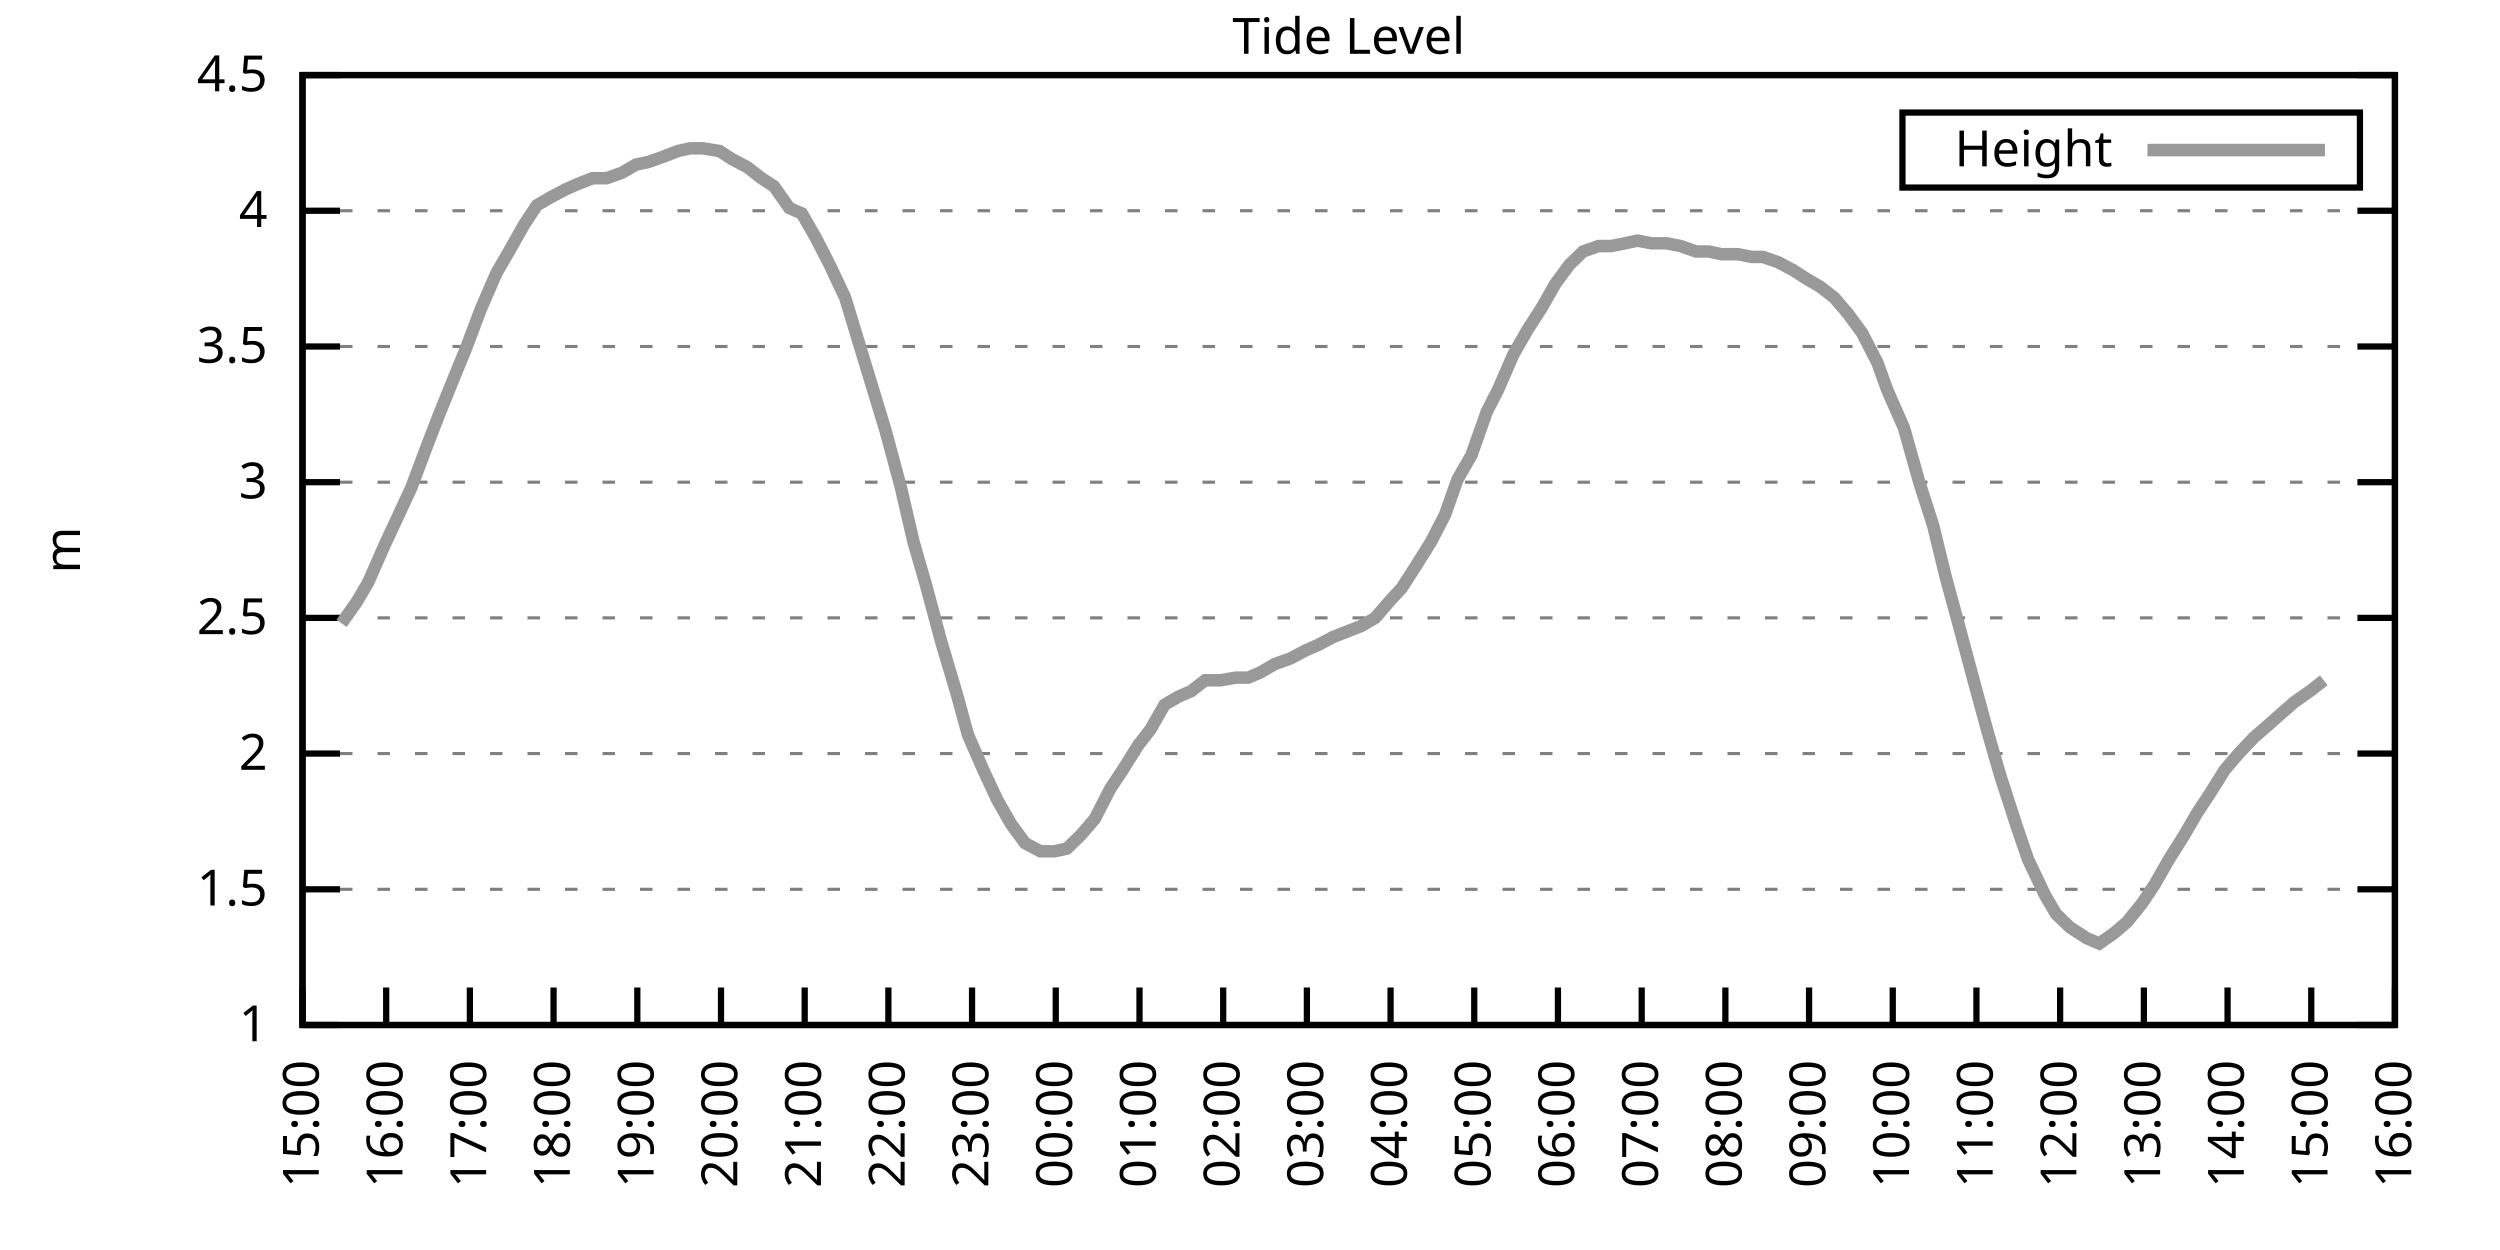
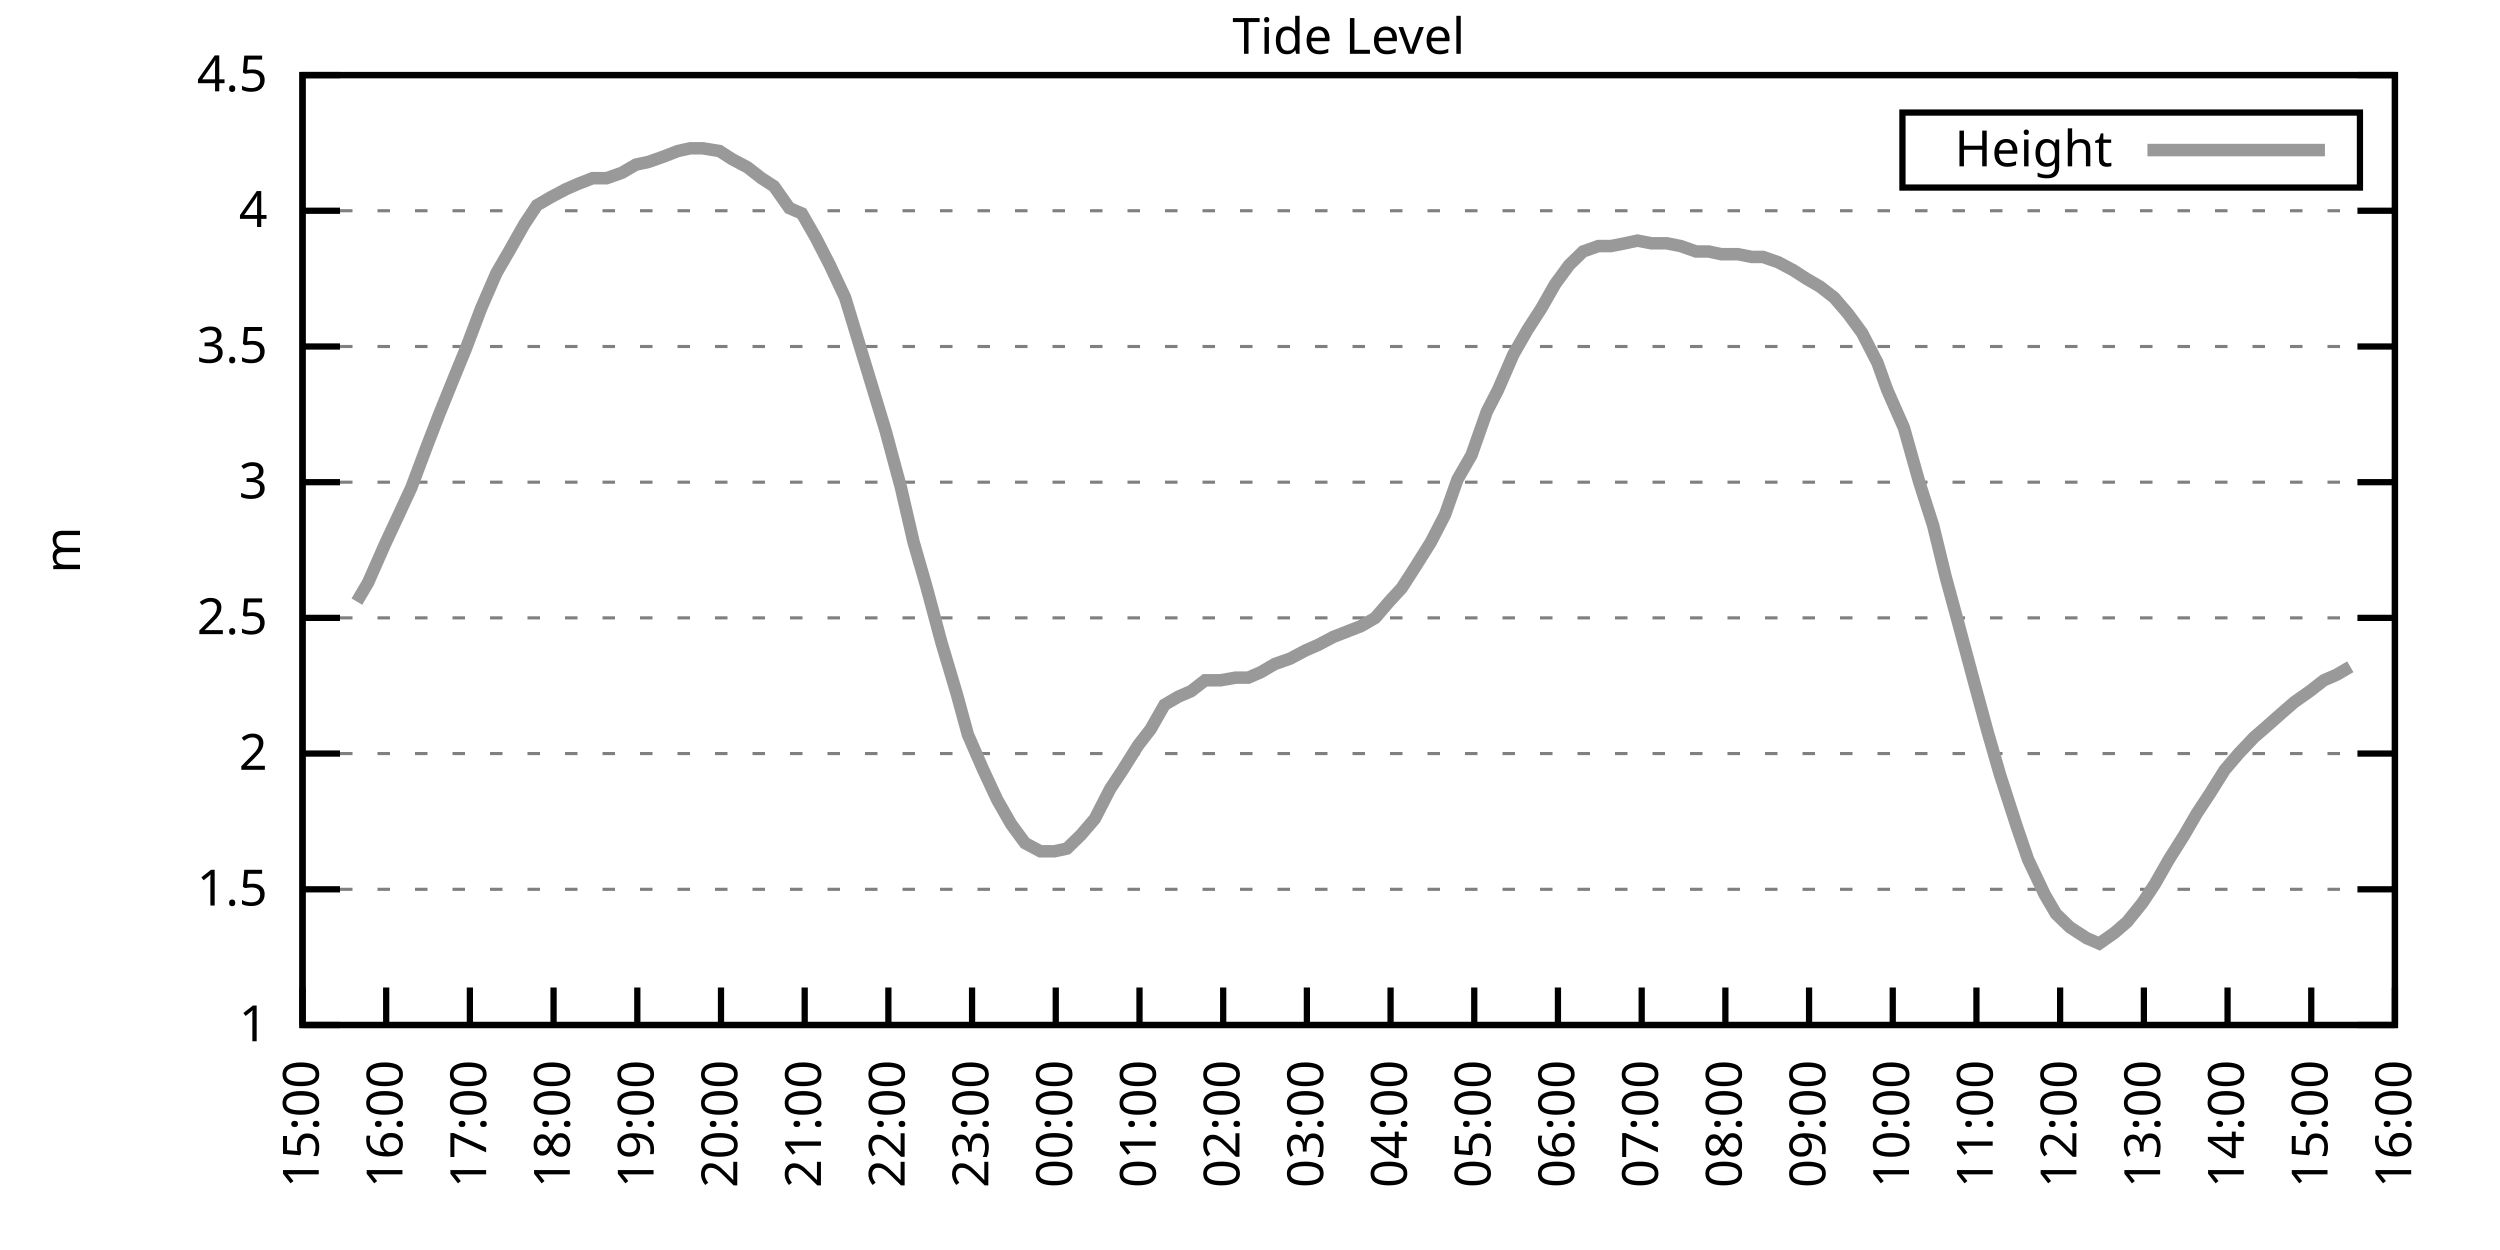
<svg xmlns="http://www.w3.org/2000/svg" xmlns:xlink="http://www.w3.org/1999/xlink" width="400" height="200" viewBox="0 0 400 200">
  <g id="gnuplot_canvas">
    <rect x="0" y="0" width="400" height="200" fill="none" />
    <defs>
      <circle id="gpDot" r="0.5" stroke-width="0.5" stroke="currentColor" />
      <path id="gpPt0" stroke-width="0.333" stroke="currentColor" d="M-1,0 h2 M0,-1 v2" />
      <path id="gpPt1" stroke-width="0.333" stroke="currentColor" d="M-1,-1 L1,1 M1,-1 L-1,1" />
      <path id="gpPt2" stroke-width="0.333" stroke="currentColor" d="M-1,0 L1,0 M0,-1 L0,1 M-1,-1 L1,1 M-1,1 L1,-1" />
      <rect id="gpPt3" stroke-width="0.333" stroke="currentColor" x="-1" y="-1" width="2" height="2" />
      <rect id="gpPt4" stroke-width="0.333" stroke="currentColor" fill="currentColor" x="-1" y="-1" width="2" height="2" />
      <circle id="gpPt5" stroke-width="0.333" stroke="currentColor" cx="0" cy="0" r="1" />
      <use xlink:href="#gpPt5" id="gpPt6" fill="currentColor" stroke="none" />
      <path id="gpPt7" stroke-width="0.333" stroke="currentColor" d="M0,-1.33 L-1.33,0.67 L1.33,0.67 z" />
      <use xlink:href="#gpPt7" id="gpPt8" fill="currentColor" stroke="none" />
      <use xlink:href="#gpPt7" id="gpPt9" stroke="currentColor" transform="rotate(180)" />
      <use xlink:href="#gpPt9" id="gpPt10" fill="currentColor" stroke="none" />
      <use xlink:href="#gpPt3" id="gpPt11" stroke="currentColor" transform="rotate(45)" />
      <use xlink:href="#gpPt11" id="gpPt12" fill="currentColor" stroke="none" />
      <path id="gpPt13" stroke-width="0.333" stroke="currentColor" d="M0,1.330 L1.265,0.411 L0.782,-1.067 L-0.782,-1.076 L-1.265,0.411 z" />
      <use xlink:href="#gpPt13" id="gpPt14" fill="currentColor" stroke="none" />
      <filter id="textbox" filterUnits="objectBoundingBox" x="0" y="0" height="1" width="1">
        <feFlood flood-color="white" flood-opacity="1" result="bgnd" />
        <feComposite in="SourceGraphic" in2="bgnd" operator="atop" />
      </filter>
      <filter id="greybox" filterUnits="objectBoundingBox" x="0" y="0" height="1" width="1">
        <feFlood flood-color="lightgrey" flood-opacity="1" result="grey" />
        <feComposite in="SourceGraphic" in2="grey" operator="atop" />
      </filter>
    </defs>
    <g fill="none" color="white" stroke="currentColor" stroke-width="1.00" stroke-linecap="butt" stroke-linejoin="miter">
</g>
    <g fill="none" color="black" stroke="currentColor" stroke-width="1.00" stroke-linecap="butt" stroke-linejoin="miter">
      <g stroke="none" shape-rendering="crispEdges">
        <polygon fill="rgb(255, 255, 255)" points="48.40,164.00 383.18,164.00 383.18,12.02 48.40,12.02 " />
      </g>
    </g>
    <g fill="none" color="black" stroke="currentColor" stroke-width="1.00" stroke-linecap="butt" stroke-linejoin="miter">
</g>
    <g fill="none" color="black" stroke="black" stroke-width="0.50" stroke-linecap="butt" stroke-linejoin="miter">
</g>
    <g fill="none" color="gray" stroke="currentColor" stroke-width="0.50" stroke-linecap="butt" stroke-linejoin="miter">
      <path stroke="gray" stroke-dasharray="2,4" class="gridline" d="M48.40,164.00 L383.19,164.00  " />
    </g>
    <g fill="none" color="gray" stroke="gray" stroke-width="1.00" stroke-linecap="butt" stroke-linejoin="miter">
</g>
    <g fill="none" color="black" stroke="currentColor" stroke-width="1.00" stroke-linecap="butt" stroke-linejoin="miter">
      <path stroke="black" d="M48.40,164.00 L54.40,164.00 M383.19,164.00 L377.19,164.00  " />
      <g transform="translate(42.80,166.60)" stroke="none" fill="black" font-family="Sans" font-size="8.00" text-anchor="end">
        <text>
          <tspan font-family="Sans"> 1</tspan>
        </text>
      </g>
    </g>
    <g fill="none" color="black" stroke="currentColor" stroke-width="1.00" stroke-linecap="butt" stroke-linejoin="miter">
</g>
    <g fill="none" color="black" stroke="black" stroke-width="0.50" stroke-linecap="butt" stroke-linejoin="miter">
</g>
    <g fill="none" color="gray" stroke="currentColor" stroke-width="0.50" stroke-linecap="butt" stroke-linejoin="miter">
      <path stroke="gray" stroke-dasharray="2,4" class="gridline" d="M48.40,142.29 L383.19,142.29  " />
    </g>
    <g fill="none" color="gray" stroke="gray" stroke-width="1.00" stroke-linecap="butt" stroke-linejoin="miter">
</g>
    <g fill="none" color="black" stroke="currentColor" stroke-width="1.00" stroke-linecap="butt" stroke-linejoin="miter">
      <path stroke="black" d="M48.40,142.29 L54.40,142.29 M383.19,142.29 L377.19,142.29  " />
      <g transform="translate(42.80,144.89)" stroke="none" fill="black" font-family="Sans" font-size="8.00" text-anchor="end">
        <text>
          <tspan font-family="Sans"> 1.5</tspan>
        </text>
      </g>
    </g>
    <g fill="none" color="black" stroke="currentColor" stroke-width="1.00" stroke-linecap="butt" stroke-linejoin="miter">
</g>
    <g fill="none" color="black" stroke="black" stroke-width="0.50" stroke-linecap="butt" stroke-linejoin="miter">
</g>
    <g fill="none" color="gray" stroke="currentColor" stroke-width="0.50" stroke-linecap="butt" stroke-linejoin="miter">
      <path stroke="gray" stroke-dasharray="2,4" class="gridline" d="M48.40,120.57 L383.19,120.57  " />
    </g>
    <g fill="none" color="gray" stroke="gray" stroke-width="1.00" stroke-linecap="butt" stroke-linejoin="miter">
</g>
    <g fill="none" color="black" stroke="currentColor" stroke-width="1.00" stroke-linecap="butt" stroke-linejoin="miter">
      <path stroke="black" d="M48.40,120.57 L54.40,120.57 M383.19,120.57 L377.19,120.57  " />
      <g transform="translate(42.80,123.17)" stroke="none" fill="black" font-family="Sans" font-size="8.00" text-anchor="end">
        <text>
          <tspan font-family="Sans"> 2</tspan>
        </text>
      </g>
    </g>
    <g fill="none" color="black" stroke="currentColor" stroke-width="1.00" stroke-linecap="butt" stroke-linejoin="miter">
</g>
    <g fill="none" color="black" stroke="black" stroke-width="0.50" stroke-linecap="butt" stroke-linejoin="miter">
</g>
    <g fill="none" color="gray" stroke="currentColor" stroke-width="0.50" stroke-linecap="butt" stroke-linejoin="miter">
      <path stroke="gray" stroke-dasharray="2,4" class="gridline" d="M48.40,98.86 L383.19,98.86  " />
    </g>
    <g fill="none" color="gray" stroke="gray" stroke-width="1.00" stroke-linecap="butt" stroke-linejoin="miter">
</g>
    <g fill="none" color="black" stroke="currentColor" stroke-width="1.00" stroke-linecap="butt" stroke-linejoin="miter">
      <path stroke="black" d="M48.40,98.86 L54.40,98.86 M383.19,98.86 L377.19,98.86  " />
      <g transform="translate(42.80,101.46)" stroke="none" fill="black" font-family="Sans" font-size="8.00" text-anchor="end">
        <text>
          <tspan font-family="Sans"> 2.5</tspan>
        </text>
      </g>
    </g>
    <g fill="none" color="black" stroke="currentColor" stroke-width="1.00" stroke-linecap="butt" stroke-linejoin="miter">
</g>
    <g fill="none" color="black" stroke="black" stroke-width="0.50" stroke-linecap="butt" stroke-linejoin="miter">
</g>
    <g fill="none" color="gray" stroke="currentColor" stroke-width="0.50" stroke-linecap="butt" stroke-linejoin="miter">
      <path stroke="gray" stroke-dasharray="2,4" class="gridline" d="M48.40,77.15 L383.19,77.15  " />
    </g>
    <g fill="none" color="gray" stroke="gray" stroke-width="1.00" stroke-linecap="butt" stroke-linejoin="miter">
</g>
    <g fill="none" color="black" stroke="currentColor" stroke-width="1.00" stroke-linecap="butt" stroke-linejoin="miter">
      <path stroke="black" d="M48.40,77.15 L54.40,77.15 M383.19,77.15 L377.19,77.15  " />
      <g transform="translate(42.80,79.75)" stroke="none" fill="black" font-family="Sans" font-size="8.00" text-anchor="end">
        <text>
          <tspan font-family="Sans"> 3</tspan>
        </text>
      </g>
    </g>
    <g fill="none" color="black" stroke="currentColor" stroke-width="1.00" stroke-linecap="butt" stroke-linejoin="miter">
</g>
    <g fill="none" color="black" stroke="black" stroke-width="0.50" stroke-linecap="butt" stroke-linejoin="miter">
</g>
    <g fill="none" color="gray" stroke="currentColor" stroke-width="0.50" stroke-linecap="butt" stroke-linejoin="miter">
      <path stroke="gray" stroke-dasharray="2,4" class="gridline" d="M48.40,55.44 L383.19,55.44  " />
    </g>
    <g fill="none" color="gray" stroke="gray" stroke-width="1.00" stroke-linecap="butt" stroke-linejoin="miter">
</g>
    <g fill="none" color="black" stroke="currentColor" stroke-width="1.00" stroke-linecap="butt" stroke-linejoin="miter">
      <path stroke="black" d="M48.40,55.44 L54.40,55.44 M383.19,55.44 L377.19,55.44  " />
      <g transform="translate(42.80,58.04)" stroke="none" fill="black" font-family="Sans" font-size="8.00" text-anchor="end">
        <text>
          <tspan font-family="Sans"> 3.5</tspan>
        </text>
      </g>
    </g>
    <g fill="none" color="black" stroke="currentColor" stroke-width="1.00" stroke-linecap="butt" stroke-linejoin="miter">
</g>
    <g fill="none" color="black" stroke="black" stroke-width="0.50" stroke-linecap="butt" stroke-linejoin="miter">
</g>
    <g fill="none" color="gray" stroke="currentColor" stroke-width="0.50" stroke-linecap="butt" stroke-linejoin="miter">
      <path stroke="gray" stroke-dasharray="2,4" class="gridline" d="M48.40,33.72 L383.19,33.72  " />
    </g>
    <g fill="none" color="gray" stroke="gray" stroke-width="1.00" stroke-linecap="butt" stroke-linejoin="miter">
</g>
    <g fill="none" color="black" stroke="currentColor" stroke-width="1.00" stroke-linecap="butt" stroke-linejoin="miter">
      <path stroke="black" d="M48.40,33.72 L54.40,33.72 M383.19,33.72 L377.19,33.72  " />
      <g transform="translate(42.80,36.32)" stroke="none" fill="black" font-family="Sans" font-size="8.00" text-anchor="end">
        <text>
          <tspan font-family="Sans"> 4</tspan>
        </text>
      </g>
    </g>
    <g fill="none" color="black" stroke="currentColor" stroke-width="1.00" stroke-linecap="butt" stroke-linejoin="miter">
</g>
    <g fill="none" color="black" stroke="black" stroke-width="0.50" stroke-linecap="butt" stroke-linejoin="miter">
</g>
    <g fill="none" color="gray" stroke="currentColor" stroke-width="0.50" stroke-linecap="butt" stroke-linejoin="miter">
      <path stroke="gray" stroke-dasharray="2,4" class="gridline" d="M48.40,12.01 L383.19,12.01  " />
    </g>
    <g fill="none" color="gray" stroke="gray" stroke-width="1.00" stroke-linecap="butt" stroke-linejoin="miter">
</g>
    <g fill="none" color="black" stroke="currentColor" stroke-width="1.00" stroke-linecap="butt" stroke-linejoin="miter">
      <path stroke="black" d="M48.40,12.01 L54.40,12.01 M383.19,12.01 L377.19,12.01  " />
      <g transform="translate(42.80,14.61)" stroke="none" fill="black" font-family="Sans" font-size="8.00" text-anchor="end">
        <text>
          <tspan font-family="Sans"> 4.5</tspan>
        </text>
      </g>
    </g>
    <g fill="none" color="black" stroke="currentColor" stroke-width="1.00" stroke-linecap="butt" stroke-linejoin="miter">
      <path stroke="black" d="M48.40,164.00 L48.40,158.00  " />
      <g transform="translate(51.00,169.60) rotate(270.00)" stroke="none" fill="black" font-family="Sans" font-size="8.00" text-anchor="end">
        <text>
          <tspan font-family="Sans">15:00</tspan>
        </text>
      </g>
    </g>
    <g fill="none" color="black" stroke="currentColor" stroke-width="1.00" stroke-linecap="butt" stroke-linejoin="miter">
      <path stroke="black" d="M61.79,164.00 L61.79,158.00  " />
      <g transform="translate(64.39,169.60) rotate(270.00)" stroke="none" fill="black" font-family="Sans" font-size="8.00" text-anchor="end">
        <text>
          <tspan font-family="Sans">16:00</tspan>
        </text>
      </g>
    </g>
    <g fill="none" color="black" stroke="currentColor" stroke-width="1.00" stroke-linecap="butt" stroke-linejoin="miter">
      <path stroke="black" d="M75.18,164.00 L75.18,158.00  " />
      <g transform="translate(77.78,169.60) rotate(270.00)" stroke="none" fill="black" font-family="Sans" font-size="8.00" text-anchor="end">
        <text>
          <tspan font-family="Sans">17:00</tspan>
        </text>
      </g>
    </g>
    <g fill="none" color="black" stroke="currentColor" stroke-width="1.00" stroke-linecap="butt" stroke-linejoin="miter">
      <path stroke="black" d="M88.57,164.00 L88.57,158.00  " />
      <g transform="translate(91.17,169.60) rotate(270.00)" stroke="none" fill="black" font-family="Sans" font-size="8.00" text-anchor="end">
        <text>
          <tspan font-family="Sans">18:00</tspan>
        </text>
      </g>
    </g>
    <g fill="none" color="black" stroke="currentColor" stroke-width="1.00" stroke-linecap="butt" stroke-linejoin="miter">
      <path stroke="black" d="M101.97,164.00 L101.97,158.00  " />
      <g transform="translate(104.57,169.60) rotate(270.00)" stroke="none" fill="black" font-family="Sans" font-size="8.00" text-anchor="end">
        <text>
          <tspan font-family="Sans">19:00</tspan>
        </text>
      </g>
    </g>
    <g fill="none" color="black" stroke="currentColor" stroke-width="1.00" stroke-linecap="butt" stroke-linejoin="miter">
      <path stroke="black" d="M115.36,164.00 L115.36,158.00  " />
      <g transform="translate(117.96,169.60) rotate(270.00)" stroke="none" fill="black" font-family="Sans" font-size="8.00" text-anchor="end">
        <text>
          <tspan font-family="Sans">20:00</tspan>
        </text>
      </g>
    </g>
    <g fill="none" color="black" stroke="currentColor" stroke-width="1.00" stroke-linecap="butt" stroke-linejoin="miter">
      <path stroke="black" d="M128.75,164.00 L128.75,158.00  " />
      <g transform="translate(131.35,169.60) rotate(270.00)" stroke="none" fill="black" font-family="Sans" font-size="8.00" text-anchor="end">
        <text>
          <tspan font-family="Sans">21:00</tspan>
        </text>
      </g>
    </g>
    <g fill="none" color="black" stroke="currentColor" stroke-width="1.00" stroke-linecap="butt" stroke-linejoin="miter">
      <path stroke="black" d="M142.14,164.00 L142.14,158.00  " />
      <g transform="translate(144.74,169.60) rotate(270.00)" stroke="none" fill="black" font-family="Sans" font-size="8.00" text-anchor="end">
        <text>
          <tspan font-family="Sans">22:00</tspan>
        </text>
      </g>
    </g>
    <g fill="none" color="black" stroke="currentColor" stroke-width="1.00" stroke-linecap="butt" stroke-linejoin="miter">
      <path stroke="black" d="M155.53,164.00 L155.53,158.00  " />
      <g transform="translate(158.13,169.60) rotate(270.00)" stroke="none" fill="black" font-family="Sans" font-size="8.00" text-anchor="end">
        <text>
          <tspan font-family="Sans">23:00</tspan>
        </text>
      </g>
    </g>
    <g fill="none" color="black" stroke="currentColor" stroke-width="1.00" stroke-linecap="butt" stroke-linejoin="miter">
      <path stroke="black" d="M168.92,164.00 L168.92,158.00  " />
      <g transform="translate(171.52,169.60) rotate(270.00)" stroke="none" fill="black" font-family="Sans" font-size="8.00" text-anchor="end">
        <text>
          <tspan font-family="Sans">00:00</tspan>
        </text>
      </g>
    </g>
    <g fill="none" color="black" stroke="currentColor" stroke-width="1.00" stroke-linecap="butt" stroke-linejoin="miter">
      <path stroke="black" d="M182.32,164.00 L182.32,158.00  " />
      <g transform="translate(184.92,169.60) rotate(270.00)" stroke="none" fill="black" font-family="Sans" font-size="8.00" text-anchor="end">
        <text>
          <tspan font-family="Sans">01:00</tspan>
        </text>
      </g>
    </g>
    <g fill="none" color="black" stroke="currentColor" stroke-width="1.00" stroke-linecap="butt" stroke-linejoin="miter">
      <path stroke="black" d="M195.71,164.00 L195.71,158.00  " />
      <g transform="translate(198.31,169.60) rotate(270.00)" stroke="none" fill="black" font-family="Sans" font-size="8.00" text-anchor="end">
        <text>
          <tspan font-family="Sans">02:00</tspan>
        </text>
      </g>
    </g>
    <g fill="none" color="black" stroke="currentColor" stroke-width="1.00" stroke-linecap="butt" stroke-linejoin="miter">
      <path stroke="black" d="M209.10,164.00 L209.10,158.00  " />
      <g transform="translate(211.70,169.60) rotate(270.00)" stroke="none" fill="black" font-family="Sans" font-size="8.00" text-anchor="end">
        <text>
          <tspan font-family="Sans">03:00</tspan>
        </text>
      </g>
    </g>
    <g fill="none" color="black" stroke="currentColor" stroke-width="1.00" stroke-linecap="butt" stroke-linejoin="miter">
      <path stroke="black" d="M222.49,164.00 L222.49,158.00  " />
      <g transform="translate(225.09,169.60) rotate(270.00)" stroke="none" fill="black" font-family="Sans" font-size="8.00" text-anchor="end">
        <text>
          <tspan font-family="Sans">04:00</tspan>
        </text>
      </g>
    </g>
    <g fill="none" color="black" stroke="currentColor" stroke-width="1.00" stroke-linecap="butt" stroke-linejoin="miter">
      <path stroke="black" d="M235.88,164.00 L235.88,158.00  " />
      <g transform="translate(238.48,169.60) rotate(270.00)" stroke="none" fill="black" font-family="Sans" font-size="8.00" text-anchor="end">
        <text>
          <tspan font-family="Sans">05:00</tspan>
        </text>
      </g>
    </g>
    <g fill="none" color="black" stroke="currentColor" stroke-width="1.00" stroke-linecap="butt" stroke-linejoin="miter">
      <path stroke="black" d="M249.27,164.00 L249.27,158.00  " />
      <g transform="translate(251.87,169.60) rotate(270.00)" stroke="none" fill="black" font-family="Sans" font-size="8.00" text-anchor="end">
        <text>
          <tspan font-family="Sans">06:00</tspan>
        </text>
      </g>
    </g>
    <g fill="none" color="black" stroke="currentColor" stroke-width="1.00" stroke-linecap="butt" stroke-linejoin="miter">
      <path stroke="black" d="M262.67,164.00 L262.67,158.00  " />
      <g transform="translate(265.27,169.60) rotate(270.00)" stroke="none" fill="black" font-family="Sans" font-size="8.00" text-anchor="end">
        <text>
          <tspan font-family="Sans">07:00</tspan>
        </text>
      </g>
    </g>
    <g fill="none" color="black" stroke="currentColor" stroke-width="1.00" stroke-linecap="butt" stroke-linejoin="miter">
      <path stroke="black" d="M276.06,164.00 L276.06,158.00  " />
      <g transform="translate(278.66,169.60) rotate(270.00)" stroke="none" fill="black" font-family="Sans" font-size="8.00" text-anchor="end">
        <text>
          <tspan font-family="Sans">08:00</tspan>
        </text>
      </g>
    </g>
    <g fill="none" color="black" stroke="currentColor" stroke-width="1.00" stroke-linecap="butt" stroke-linejoin="miter">
      <path stroke="black" d="M289.45,164.00 L289.45,158.00  " />
      <g transform="translate(292.05,169.60) rotate(270.00)" stroke="none" fill="black" font-family="Sans" font-size="8.00" text-anchor="end">
        <text>
          <tspan font-family="Sans">09:00</tspan>
        </text>
      </g>
    </g>
    <g fill="none" color="black" stroke="currentColor" stroke-width="1.00" stroke-linecap="butt" stroke-linejoin="miter">
      <path stroke="black" d="M302.84,164.00 L302.84,158.00  " />
      <g transform="translate(305.44,169.60) rotate(270.00)" stroke="none" fill="black" font-family="Sans" font-size="8.00" text-anchor="end">
        <text>
          <tspan font-family="Sans">10:00</tspan>
        </text>
      </g>
    </g>
    <g fill="none" color="black" stroke="currentColor" stroke-width="1.00" stroke-linecap="butt" stroke-linejoin="miter">
      <path stroke="black" d="M316.23,164.00 L316.23,158.00  " />
      <g transform="translate(318.83,169.60) rotate(270.00)" stroke="none" fill="black" font-family="Sans" font-size="8.00" text-anchor="end">
        <text>
          <tspan font-family="Sans">11:00</tspan>
        </text>
      </g>
    </g>
    <g fill="none" color="black" stroke="currentColor" stroke-width="1.00" stroke-linecap="butt" stroke-linejoin="miter">
      <path stroke="black" d="M329.62,164.00 L329.62,158.00  " />
      <g transform="translate(332.22,169.60) rotate(270.00)" stroke="none" fill="black" font-family="Sans" font-size="8.00" text-anchor="end">
        <text>
          <tspan font-family="Sans">12:00</tspan>
        </text>
      </g>
    </g>
    <g fill="none" color="black" stroke="currentColor" stroke-width="1.00" stroke-linecap="butt" stroke-linejoin="miter">
      <path stroke="black" d="M343.02,164.00 L343.02,158.00  " />
      <g transform="translate(345.62,169.60) rotate(270.00)" stroke="none" fill="black" font-family="Sans" font-size="8.00" text-anchor="end">
        <text>
          <tspan font-family="Sans">13:00</tspan>
        </text>
      </g>
    </g>
    <g fill="none" color="black" stroke="currentColor" stroke-width="1.00" stroke-linecap="butt" stroke-linejoin="miter">
      <path stroke="black" d="M356.41,164.00 L356.41,158.00  " />
      <g transform="translate(359.01,169.60) rotate(270.00)" stroke="none" fill="black" font-family="Sans" font-size="8.00" text-anchor="end">
        <text>
          <tspan font-family="Sans">14:00</tspan>
        </text>
      </g>
    </g>
    <g fill="none" color="black" stroke="currentColor" stroke-width="1.00" stroke-linecap="butt" stroke-linejoin="miter">
      <path stroke="black" d="M369.80,164.00 L369.80,158.00  " />
      <g transform="translate(372.40,169.60) rotate(270.00)" stroke="none" fill="black" font-family="Sans" font-size="8.00" text-anchor="end">
        <text>
          <tspan font-family="Sans">15:00</tspan>
        </text>
      </g>
    </g>
    <g fill="none" color="black" stroke="currentColor" stroke-width="1.00" stroke-linecap="butt" stroke-linejoin="miter">
      <path stroke="black" d="M383.19,164.00 L383.19,158.00  " />
      <g transform="translate(385.79,169.60) rotate(270.00)" stroke="none" fill="black" font-family="Sans" font-size="8.00" text-anchor="end">
        <text>
          <tspan font-family="Sans">16:00</tspan>
        </text>
      </g>
    </g>
    <g fill="none" color="black" stroke="currentColor" stroke-width="1.00" stroke-linecap="butt" stroke-linejoin="miter">
</g>
    <g fill="none" color="black" stroke="currentColor" stroke-width="1.00" stroke-linecap="butt" stroke-linejoin="miter">
      <path stroke="black" d="M48.40,12.01 L48.40,164.00 L383.19,164.00 L383.19,12.01 L48.40,12.01 Z  " />
    </g>
    <g fill="none" color="black" stroke="currentColor" stroke-width="1.00" stroke-linecap="butt" stroke-linejoin="miter">
</g>
    <g fill="none" color="black" stroke="currentColor" stroke-width="1.00" stroke-linecap="butt" stroke-linejoin="miter">
      <path stroke="black" d="M304.39,30.01 L304.39,18.01 L377.59,18.01 L377.59,30.01 L304.39,30.01 Z  " />
    </g>
    <g id="Tide_level_plot_1">
      <g fill="none" color="white" stroke="black" stroke-width="2.00" stroke-linecap="butt" stroke-linejoin="miter">
</g>
      <g fill="none" color="black" stroke="currentColor" stroke-width="2.00" stroke-linecap="butt" stroke-linejoin="miter">
        <g transform="translate(337.99,26.61)" stroke="none" fill="black" font-family="Sans" font-size="8.00" text-anchor="end">
          <text>
            <tspan font-family="Sans">Height</tspan>
          </text>
        </g>
      </g>
      <g fill="none" color="black" stroke="currentColor" stroke-width="2.00" stroke-linecap="butt" stroke-linejoin="miter">
-         <path stroke="rgb(153, 153, 153)" d="M343.59,24.01 L371.99,24.01 M54.65,99.73 L57.10,96.26 L58.89,93.22 L61.57,87.14 L63.80,82.36 L65.81,78.02   L68.26,71.50 L70.27,66.29 L72.73,60.21 L74.51,55.87 L76.97,49.36 L79.42,43.71 L81.43,40.24 L83.89,35.89   L85.90,32.85 L88.13,31.55 L90.58,30.25 L92.59,29.38 L94.82,28.51 L97.06,28.51 L99.51,27.64 L101.74,26.34   L103.75,25.91 L106.21,25.04 L108.44,24.17 L110.45,23.73 L112.46,23.73 L115.13,24.17 L117.14,25.47 L119.60,26.77   L121.83,28.51 L123.84,29.81 L126.29,33.29 L128.30,34.16 L130.54,38.07 L132.77,42.41 L135.22,47.62 L141.69,68.90   L144.15,78.02 L146.16,86.70 L148.17,93.65 L150.62,102.77 L153.08,111.02 L154.86,117.53 L157.32,123.18 L159.55,127.96   L161.78,131.86 L164.01,134.90 L166.47,136.21 L168.70,136.21 L170.71,135.77 L172.94,133.60 L175.17,131.00 L177.63,126.22   L179.64,123.18 L182.09,119.27 L184.10,116.67 L186.33,112.76 L188.57,111.45 L190.57,110.59 L192.81,108.85 L195.26,108.85   L197.72,108.42 L199.73,108.42 L201.73,107.55 L203.97,106.24 L206.42,105.38 L208.88,104.07 L210.88,103.20 L213.34,101.90   L215.57,101.03 L217.80,100.16 L220.04,98.86 L222.27,96.26 L224.28,94.08 L226.51,90.61 L228.96,86.70 L231.20,82.36   L233.20,76.71 L235.44,72.81 L237.89,65.86 L239.68,62.38 L242.13,56.74 L244.36,52.83 L246.60,49.36 L248.83,45.45   L251.06,42.41 L253.29,40.24 L255.75,39.37 L257.76,39.37 L259.99,38.93 L262.00,38.50 L264.23,38.93 L266.68,38.93   L268.92,39.37 L271.37,40.24 L273.38,40.24 L275.39,40.67 L278.07,40.67 L280.30,41.11 L282.08,41.11 L284.54,41.97   L286.99,43.28 L289.00,44.58 L291.23,45.88 L293.47,47.62 L295.70,50.22 L297.93,53.26 L300.39,58.04 L301.95,62.38   L304.63,68.46 L307.08,77.15 L309.31,84.10 L311.32,92.35 L313.33,99.73 L316.01,109.72 L318.02,117.10 L320.03,124.05   L322.70,132.30 L324.49,137.51 L327.17,143.16 L328.95,146.20 L331.19,148.37 L333.86,150.10 L335.87,150.97 L338.33,149.24   L340.34,147.50 L342.79,144.46 L344.80,141.42 L347.03,137.51 L349.49,133.60 L351.50,130.13 L353.51,127.09 L355.96,123.18   L358.19,120.57 L360.65,117.97 L362.66,116.23 L365.11,114.06 L367.12,112.32 L369.58,110.59 L371.81,108.85  " />
+         <path stroke="rgb(153, 153, 153)" d="M343.59,24.01 L371.99,24.01 M57.10,96.26 L58.89,93.22 L61.57,87.14 L63.80,82.36 L65.81,78.02 L68.26,71.50   L70.27,66.29 L72.73,60.21 L74.51,55.87 L76.97,49.36 L79.42,43.71 L81.43,40.24 L83.89,35.89 L85.90,32.85   L88.13,31.55 L90.58,30.25 L92.59,29.38 L94.82,28.51 L97.06,28.51 L99.51,27.64 L101.74,26.34 L103.75,25.91   L106.21,25.04 L108.44,24.17 L110.45,23.73 L112.46,23.73 L115.13,24.17 L117.14,25.47 L119.60,26.77 L121.83,28.51   L123.84,29.81 L126.29,33.29 L128.30,34.16 L130.54,38.07 L132.77,42.41 L135.22,47.62 L141.69,68.90 L144.15,78.02   L146.16,86.70 L148.17,93.65 L150.62,102.77 L153.08,111.02 L154.86,117.53 L157.32,123.18 L159.55,127.96 L161.78,131.86   L164.01,134.90 L166.47,136.21 L168.70,136.21 L170.71,135.77 L172.94,133.60 L175.17,131.00 L177.63,126.22 L179.64,123.18   L182.09,119.27 L184.10,116.67 L186.33,112.76 L188.57,111.45 L190.57,110.59 L192.81,108.85 L195.26,108.85 L197.72,108.42   L199.73,108.42 L201.73,107.55 L203.97,106.24 L206.42,105.38 L208.88,104.07 L210.88,103.20 L213.34,101.90 L215.57,101.03   L217.80,100.16 L220.04,98.86 L222.27,96.26 L224.28,94.08 L226.51,90.61 L228.96,86.70 L231.20,82.36 L233.20,76.71   L235.44,72.81 L237.89,65.86 L239.68,62.38 L242.13,56.74 L244.36,52.83 L246.60,49.36 L248.83,45.45 L251.06,42.41   L253.29,40.24 L255.75,39.37 L257.76,39.37 L259.99,38.93 L262.00,38.50 L264.23,38.93 L266.68,38.93 L268.92,39.37   L271.37,40.24 L273.38,40.24 L275.39,40.67 L278.07,40.67 L280.30,41.11 L282.08,41.11 L284.54,41.97 L286.99,43.28   L289.00,44.58 L291.23,45.88 L293.47,47.62 L295.70,50.22 L297.93,53.26 L300.39,58.04 L301.95,62.38 L304.63,68.46   L307.08,77.15 L309.31,84.10 L311.32,92.35 L313.33,99.73 L316.01,109.72 L318.02,117.10 L320.03,124.05 L322.70,132.30   L324.49,137.51 L327.17,143.16 L328.95,146.20 L331.19,148.37 L333.86,150.10 L335.87,150.97 L338.33,149.24 L340.34,147.50   L342.79,144.46 L344.80,141.42 L347.03,137.51 L349.49,133.60 L351.50,130.13 L353.51,127.09 L355.96,123.18 L358.19,120.57   L360.65,117.97 L362.66,116.23 L365.11,114.06 L367.12,112.32 L369.58,110.59 L371.81,108.85 L373.82,107.98 L376.05,106.68    " />
      </g>
    </g>
    <g fill="none" color="black" stroke="currentColor" stroke-width="2.00" stroke-linecap="butt" stroke-linejoin="miter">
</g>
    <g fill="none" color="black" stroke="black" stroke-width="1.00" stroke-linecap="butt" stroke-linejoin="miter">
</g>
    <g fill="none" color="black" stroke="currentColor" stroke-width="1.00" stroke-linecap="butt" stroke-linejoin="miter">
      <path stroke="black" d="M48.40,12.01 L48.40,164.00 L383.19,164.00 L383.19,12.01 L48.40,12.01 Z  " />
      <g transform="translate(12.80,88.01) rotate(270.00)" stroke="none" fill="black" font-family="Sans" font-size="8.00" text-anchor="middle">
        <text>
          <tspan font-family="Sans">m</tspan>
        </text>
      </g>
    </g>
    <g fill="none" color="black" stroke="currentColor" stroke-width="1.00" stroke-linecap="butt" stroke-linejoin="miter">
</g>
    <g fill="none" color="black" stroke="currentColor" stroke-width="1.00" stroke-linecap="butt" stroke-linejoin="miter">
      <g transform="translate(215.79,8.61)" stroke="none" fill="black" font-family="Sans" font-size="8.00" text-anchor="middle">
        <text>
          <tspan font-family="Sans">Tide Level</tspan>
        </text>
      </g>
    </g>
    <g fill="none" color="black" stroke="currentColor" stroke-width="1.00" stroke-linecap="butt" stroke-linejoin="miter">
</g>
  </g>
</svg>
